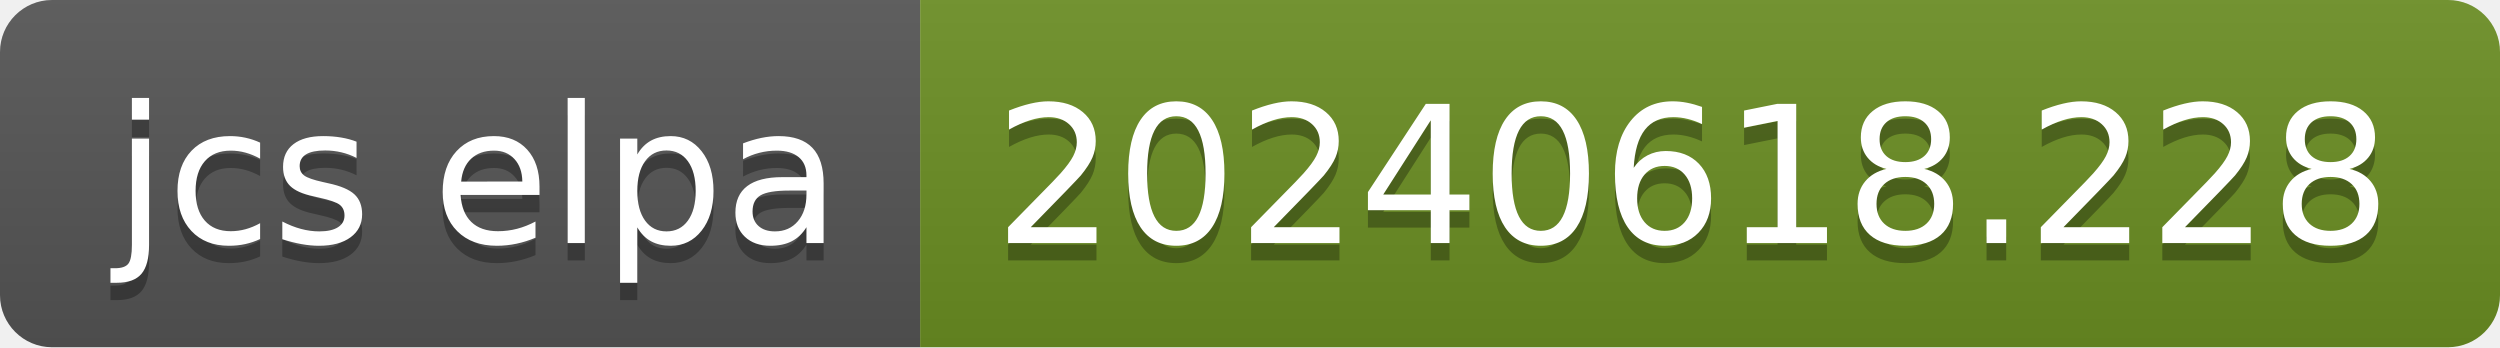
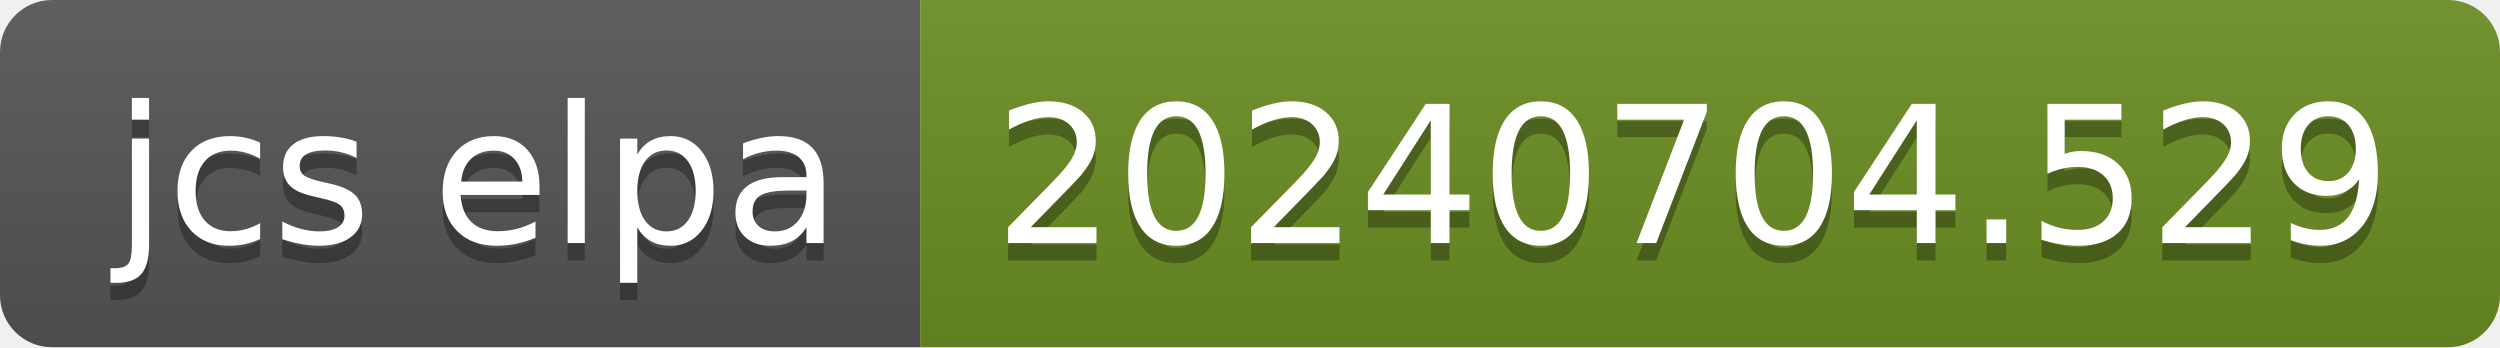
- <svg xmlns="http://www.w3.org/2000/svg" width="144" height="20" role="img" aria-label="jcs elpa: 20240618.228">
+ <svg xmlns="http://www.w3.org/2000/svg" width="144" height="20" role="img" aria-label="jcs elpa: 20240704.529">
  <linearGradient id="s" x2="0" y2="100%">
    <stop offset="0" stop-color="#bbb" stop-opacity=".1" />
    <stop offset="1" stop-opacity=".1" />
  </linearGradient>
  <clipPath id="r">
    <rect width="144" height="20" rx="3" fill="#fff" />
  </clipPath>
  <g clip-path="url(#r)">
    <rect width="53" height="20" fill="#555" />
    <rect x="53" width="91" height="20" fill="#6b8e23" />
    <rect width="144" height="20" fill="url(#s)" />
  </g>
  <g fill="#fff" text-anchor="middle" font-family="Verdana,Geneva,DejaVu Sans,sans-serif" text-rendering="geometricPrecision" font-size="110">
    <text aria-hidden="true" x="275" y="150" fill="#010101" fill-opacity=".3" transform="scale(.1)" textLength="430">jcs elpa</text>
    <text x="275" y="140" transform="scale(.1)" fill="#fff" textLength="430">jcs elpa</text>
-     <text aria-hidden="true" x="975" y="150" fill="#010101" fill-opacity=".3" transform="scale(.1)" textLength="810">20240618.228</text>
-     <text x="975" y="140" transform="scale(.1)" fill="#fff" textLength="810">20240618.228</text>
+     <text aria-hidden="true" x="975" y="150" fill="#010101" fill-opacity=".3" transform="scale(.1)" textLength="810">20240704.529</text>
+     <text x="975" y="140" transform="scale(.1)" fill="#fff" textLength="810">20240704.529</text>
  </g>
</svg>
